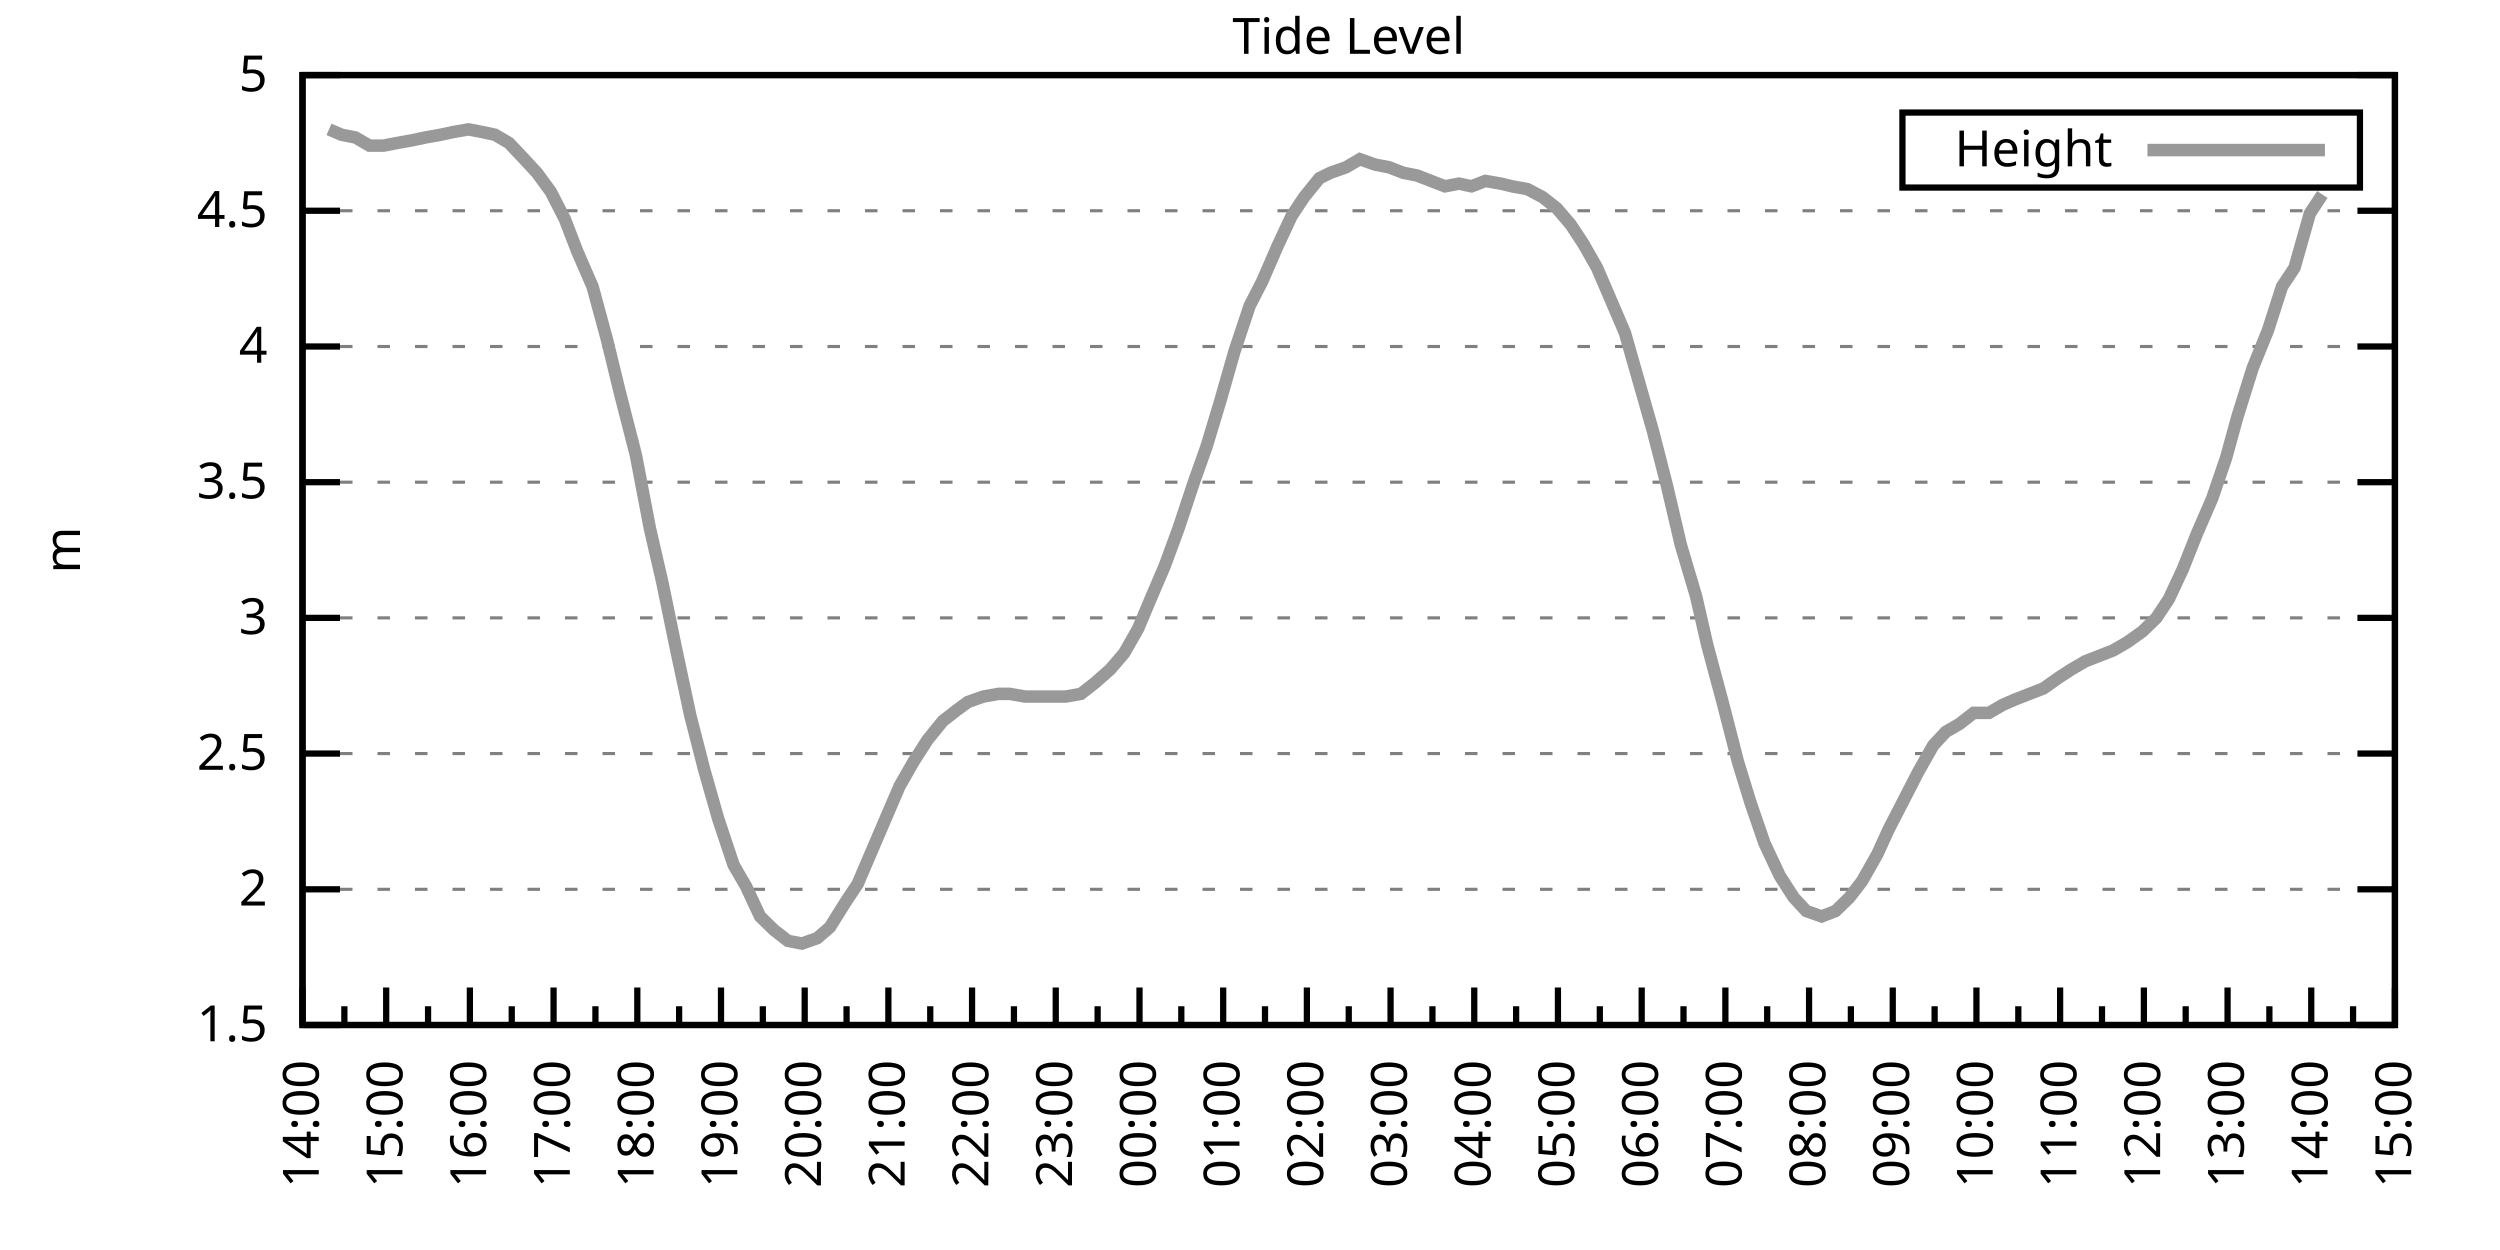
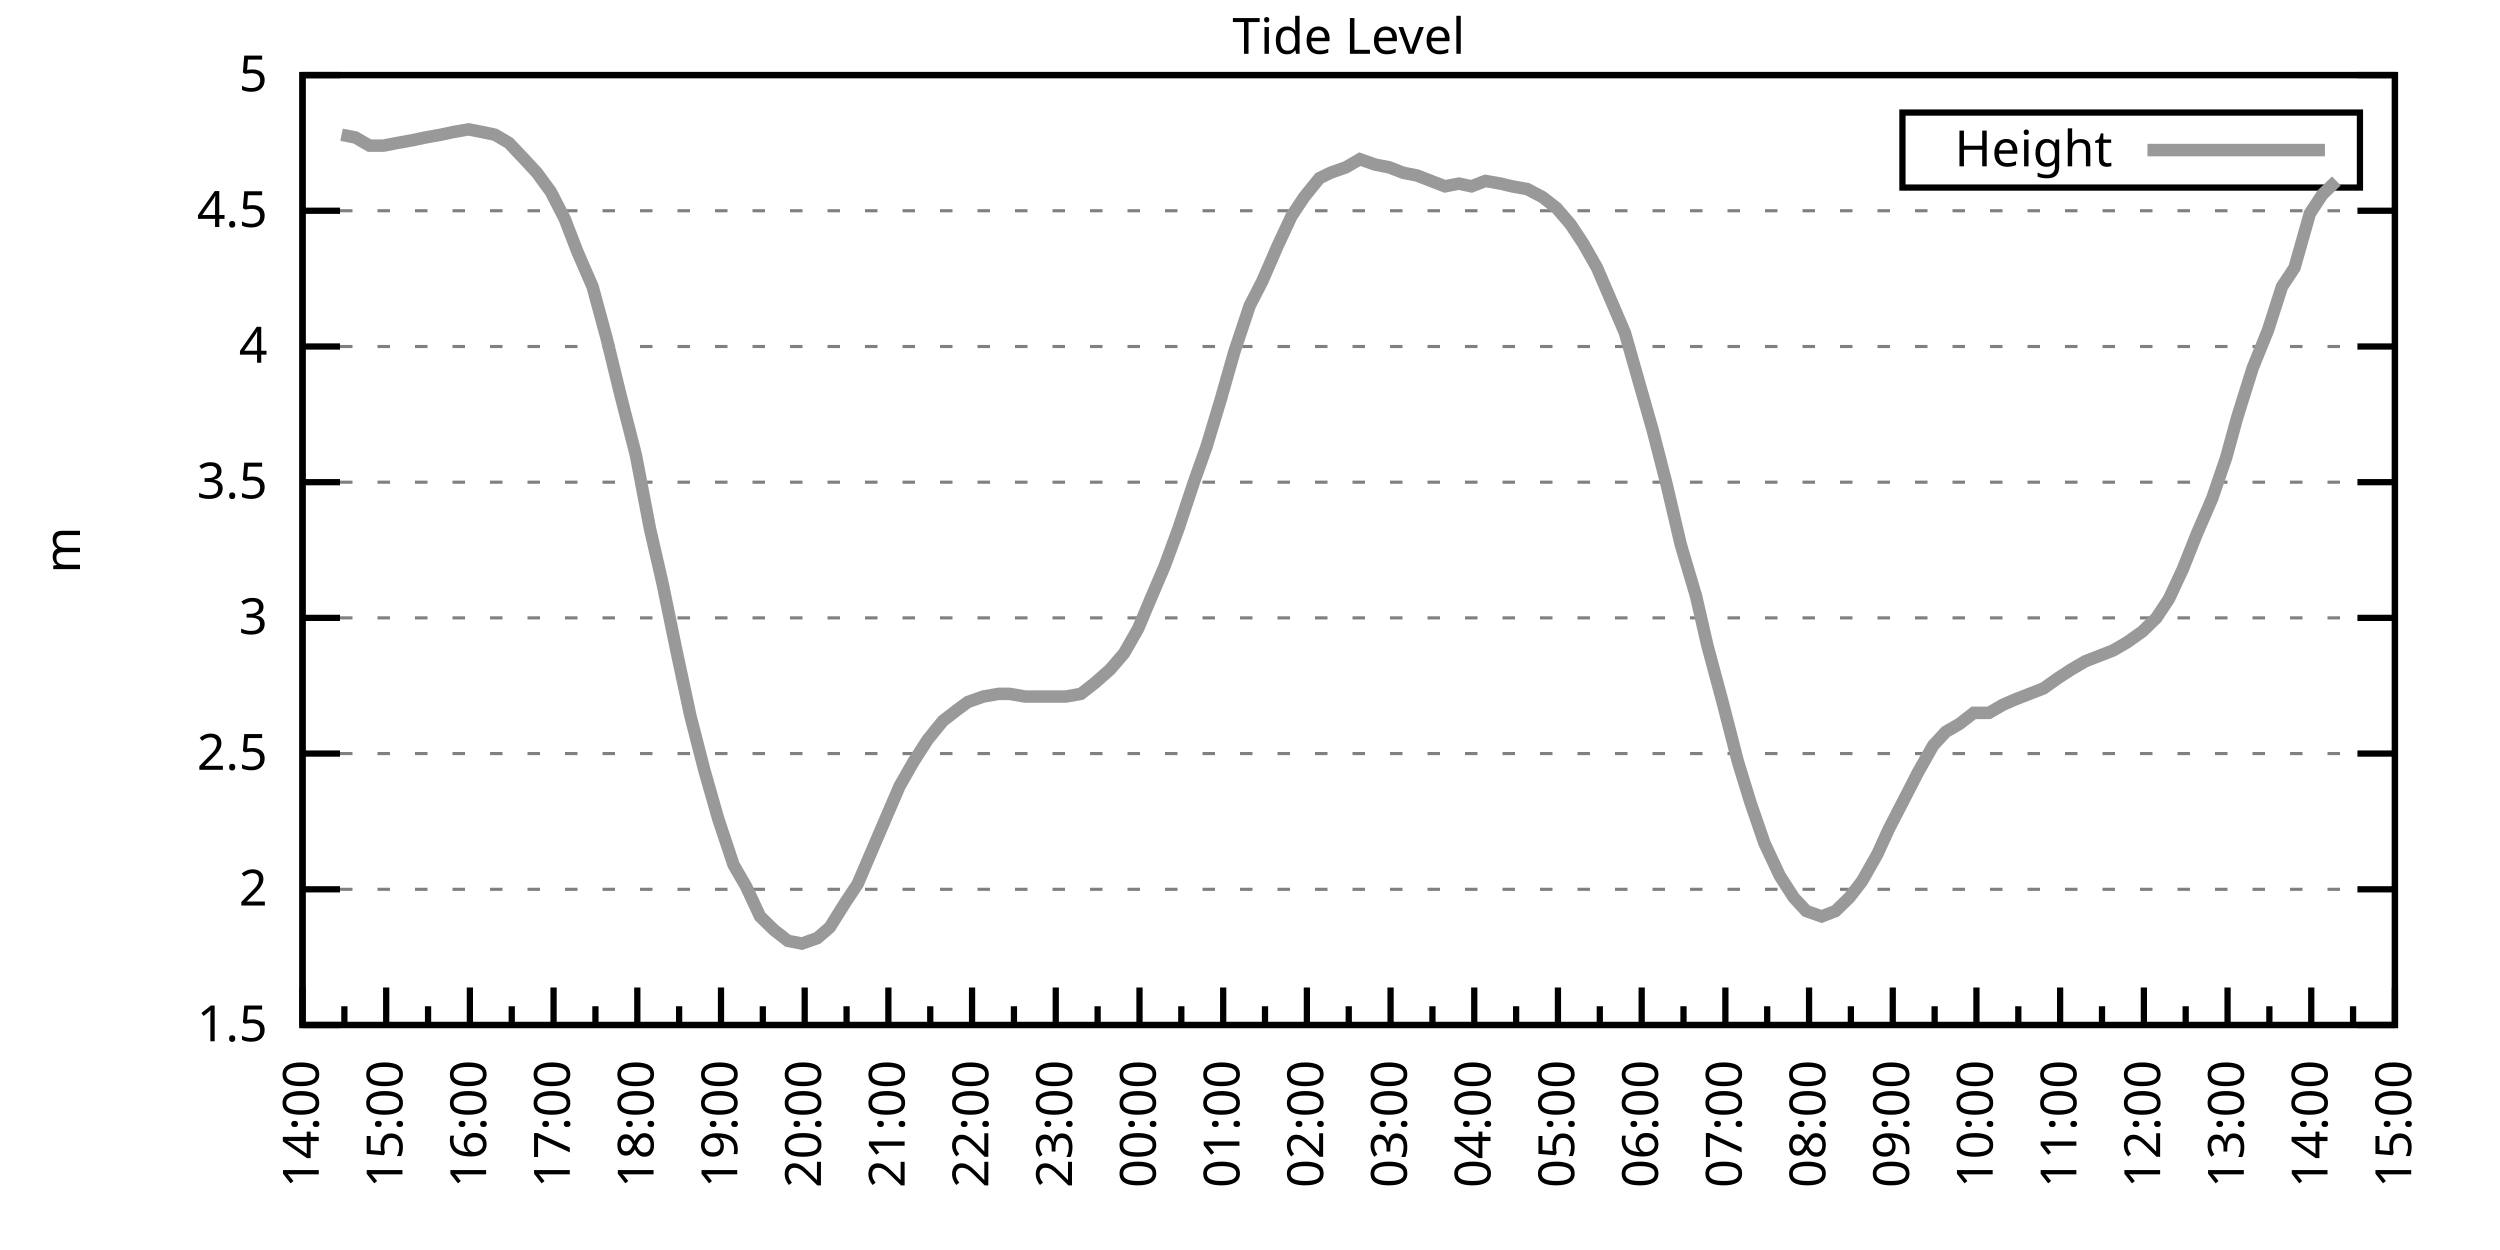
<svg xmlns="http://www.w3.org/2000/svg" xmlns:xlink="http://www.w3.org/1999/xlink" width="400" height="200" viewBox="0 0 400 200">
  <g id="gnuplot_canvas">
    <rect x="0" y="0" width="400" height="200" fill="none" />
    <defs>
      <circle id="gpDot" r="0.5" stroke-width="0.5" stroke="currentColor" />
      <path id="gpPt0" stroke-width="0.333" stroke="currentColor" d="M-1,0 h2 M0,-1 v2" />
      <path id="gpPt1" stroke-width="0.333" stroke="currentColor" d="M-1,-1 L1,1 M1,-1 L-1,1" />
      <path id="gpPt2" stroke-width="0.333" stroke="currentColor" d="M-1,0 L1,0 M0,-1 L0,1 M-1,-1 L1,1 M-1,1 L1,-1" />
      <rect id="gpPt3" stroke-width="0.333" stroke="currentColor" x="-1" y="-1" width="2" height="2" />
      <rect id="gpPt4" stroke-width="0.333" stroke="currentColor" fill="currentColor" x="-1" y="-1" width="2" height="2" />
      <circle id="gpPt5" stroke-width="0.333" stroke="currentColor" cx="0" cy="0" r="1" />
      <use xlink:href="#gpPt5" id="gpPt6" fill="currentColor" stroke="none" />
      <path id="gpPt7" stroke-width="0.333" stroke="currentColor" d="M0,-1.33 L-1.33,0.67 L1.33,0.67 z" />
      <use xlink:href="#gpPt7" id="gpPt8" fill="currentColor" stroke="none" />
      <use xlink:href="#gpPt7" id="gpPt9" stroke="currentColor" transform="rotate(180)" />
      <use xlink:href="#gpPt9" id="gpPt10" fill="currentColor" stroke="none" />
      <use xlink:href="#gpPt3" id="gpPt11" stroke="currentColor" transform="rotate(45)" />
      <use xlink:href="#gpPt11" id="gpPt12" fill="currentColor" stroke="none" />
      <path id="gpPt13" stroke-width="0.333" stroke="currentColor" d="M0,1.330 L1.265,0.411 L0.782,-1.067 L-0.782,-1.076 L-1.265,0.411 z" />
      <use xlink:href="#gpPt13" id="gpPt14" fill="currentColor" stroke="none" />
      <filter id="textbox" filterUnits="objectBoundingBox" x="0" y="0" height="1" width="1">
        <feFlood flood-color="white" flood-opacity="1" result="bgnd" />
        <feComposite in="SourceGraphic" in2="bgnd" operator="atop" />
      </filter>
      <filter id="greybox" filterUnits="objectBoundingBox" x="0" y="0" height="1" width="1">
        <feFlood flood-color="lightgrey" flood-opacity="1" result="grey" />
        <feComposite in="SourceGraphic" in2="grey" operator="atop" />
      </filter>
    </defs>
    <g fill="none" color="white" stroke="currentColor" stroke-width="1.00" stroke-linecap="butt" stroke-linejoin="miter">
</g>
    <g fill="none" color="black" stroke="currentColor" stroke-width="1.00" stroke-linecap="butt" stroke-linejoin="miter">
      <g stroke="none" shape-rendering="crispEdges">
        <polygon fill="rgb(255, 255, 255)" points="48.40,164.00 383.18,164.00 383.18,12.02 48.40,12.02 " />
      </g>
    </g>
    <g fill="none" color="black" stroke="currentColor" stroke-width="1.00" stroke-linecap="butt" stroke-linejoin="miter">
</g>
    <g fill="none" color="black" stroke="black" stroke-width="0.50" stroke-linecap="butt" stroke-linejoin="miter">
</g>
    <g fill="none" color="gray" stroke="currentColor" stroke-width="0.50" stroke-linecap="butt" stroke-linejoin="miter">
      <path stroke="gray" stroke-dasharray="2,4" class="gridline" d="M48.40,164.00 L383.19,164.00  " />
    </g>
    <g fill="none" color="gray" stroke="gray" stroke-width="1.00" stroke-linecap="butt" stroke-linejoin="miter">
</g>
    <g fill="none" color="black" stroke="currentColor" stroke-width="1.00" stroke-linecap="butt" stroke-linejoin="miter">
      <path stroke="black" d="M48.40,164.00 L54.40,164.00 M383.19,164.00 L377.19,164.00  " />
      <g transform="translate(42.80,166.60)" stroke="none" fill="black" font-family="Sans" font-size="8.00" text-anchor="end">
        <text>
          <tspan font-family="Sans"> 1.5</tspan>
        </text>
      </g>
    </g>
    <g fill="none" color="black" stroke="currentColor" stroke-width="1.00" stroke-linecap="butt" stroke-linejoin="miter">
</g>
    <g fill="none" color="black" stroke="black" stroke-width="0.50" stroke-linecap="butt" stroke-linejoin="miter">
</g>
    <g fill="none" color="gray" stroke="currentColor" stroke-width="0.50" stroke-linecap="butt" stroke-linejoin="miter">
      <path stroke="gray" stroke-dasharray="2,4" class="gridline" d="M48.40,142.29 L383.19,142.29  " />
    </g>
    <g fill="none" color="gray" stroke="gray" stroke-width="1.00" stroke-linecap="butt" stroke-linejoin="miter">
</g>
    <g fill="none" color="black" stroke="currentColor" stroke-width="1.00" stroke-linecap="butt" stroke-linejoin="miter">
      <path stroke="black" d="M48.40,142.29 L54.40,142.29 M383.19,142.29 L377.19,142.29  " />
      <g transform="translate(42.80,144.89)" stroke="none" fill="black" font-family="Sans" font-size="8.00" text-anchor="end">
        <text>
          <tspan font-family="Sans"> 2</tspan>
        </text>
      </g>
    </g>
    <g fill="none" color="black" stroke="currentColor" stroke-width="1.00" stroke-linecap="butt" stroke-linejoin="miter">
</g>
    <g fill="none" color="black" stroke="black" stroke-width="0.50" stroke-linecap="butt" stroke-linejoin="miter">
</g>
    <g fill="none" color="gray" stroke="currentColor" stroke-width="0.50" stroke-linecap="butt" stroke-linejoin="miter">
      <path stroke="gray" stroke-dasharray="2,4" class="gridline" d="M48.40,120.57 L383.19,120.57  " />
    </g>
    <g fill="none" color="gray" stroke="gray" stroke-width="1.00" stroke-linecap="butt" stroke-linejoin="miter">
</g>
    <g fill="none" color="black" stroke="currentColor" stroke-width="1.00" stroke-linecap="butt" stroke-linejoin="miter">
      <path stroke="black" d="M48.40,120.57 L54.40,120.57 M383.19,120.57 L377.19,120.57  " />
      <g transform="translate(42.80,123.17)" stroke="none" fill="black" font-family="Sans" font-size="8.00" text-anchor="end">
        <text>
          <tspan font-family="Sans"> 2.5</tspan>
        </text>
      </g>
    </g>
    <g fill="none" color="black" stroke="currentColor" stroke-width="1.00" stroke-linecap="butt" stroke-linejoin="miter">
</g>
    <g fill="none" color="black" stroke="black" stroke-width="0.50" stroke-linecap="butt" stroke-linejoin="miter">
</g>
    <g fill="none" color="gray" stroke="currentColor" stroke-width="0.50" stroke-linecap="butt" stroke-linejoin="miter">
      <path stroke="gray" stroke-dasharray="2,4" class="gridline" d="M48.40,98.86 L383.19,98.86  " />
    </g>
    <g fill="none" color="gray" stroke="gray" stroke-width="1.00" stroke-linecap="butt" stroke-linejoin="miter">
</g>
    <g fill="none" color="black" stroke="currentColor" stroke-width="1.00" stroke-linecap="butt" stroke-linejoin="miter">
      <path stroke="black" d="M48.40,98.86 L54.40,98.86 M383.19,98.86 L377.19,98.86  " />
      <g transform="translate(42.80,101.46)" stroke="none" fill="black" font-family="Sans" font-size="8.00" text-anchor="end">
        <text>
          <tspan font-family="Sans"> 3</tspan>
        </text>
      </g>
    </g>
    <g fill="none" color="black" stroke="currentColor" stroke-width="1.00" stroke-linecap="butt" stroke-linejoin="miter">
</g>
    <g fill="none" color="black" stroke="black" stroke-width="0.50" stroke-linecap="butt" stroke-linejoin="miter">
</g>
    <g fill="none" color="gray" stroke="currentColor" stroke-width="0.50" stroke-linecap="butt" stroke-linejoin="miter">
      <path stroke="gray" stroke-dasharray="2,4" class="gridline" d="M48.40,77.15 L383.19,77.15  " />
    </g>
    <g fill="none" color="gray" stroke="gray" stroke-width="1.00" stroke-linecap="butt" stroke-linejoin="miter">
</g>
    <g fill="none" color="black" stroke="currentColor" stroke-width="1.00" stroke-linecap="butt" stroke-linejoin="miter">
      <path stroke="black" d="M48.40,77.15 L54.40,77.15 M383.19,77.15 L377.19,77.15  " />
      <g transform="translate(42.80,79.75)" stroke="none" fill="black" font-family="Sans" font-size="8.00" text-anchor="end">
        <text>
          <tspan font-family="Sans"> 3.5</tspan>
        </text>
      </g>
    </g>
    <g fill="none" color="black" stroke="currentColor" stroke-width="1.00" stroke-linecap="butt" stroke-linejoin="miter">
</g>
    <g fill="none" color="black" stroke="black" stroke-width="0.50" stroke-linecap="butt" stroke-linejoin="miter">
</g>
    <g fill="none" color="gray" stroke="currentColor" stroke-width="0.50" stroke-linecap="butt" stroke-linejoin="miter">
      <path stroke="gray" stroke-dasharray="2,4" class="gridline" d="M48.40,55.44 L383.19,55.44  " />
    </g>
    <g fill="none" color="gray" stroke="gray" stroke-width="1.00" stroke-linecap="butt" stroke-linejoin="miter">
</g>
    <g fill="none" color="black" stroke="currentColor" stroke-width="1.00" stroke-linecap="butt" stroke-linejoin="miter">
      <path stroke="black" d="M48.40,55.44 L54.40,55.44 M383.19,55.44 L377.19,55.44  " />
      <g transform="translate(42.80,58.04)" stroke="none" fill="black" font-family="Sans" font-size="8.00" text-anchor="end">
        <text>
          <tspan font-family="Sans"> 4</tspan>
        </text>
      </g>
    </g>
    <g fill="none" color="black" stroke="currentColor" stroke-width="1.00" stroke-linecap="butt" stroke-linejoin="miter">
</g>
    <g fill="none" color="black" stroke="black" stroke-width="0.50" stroke-linecap="butt" stroke-linejoin="miter">
</g>
    <g fill="none" color="gray" stroke="currentColor" stroke-width="0.50" stroke-linecap="butt" stroke-linejoin="miter">
      <path stroke="gray" stroke-dasharray="2,4" class="gridline" d="M48.40,33.72 L383.19,33.72  " />
    </g>
    <g fill="none" color="gray" stroke="gray" stroke-width="1.00" stroke-linecap="butt" stroke-linejoin="miter">
</g>
    <g fill="none" color="black" stroke="currentColor" stroke-width="1.00" stroke-linecap="butt" stroke-linejoin="miter">
      <path stroke="black" d="M48.40,33.72 L54.40,33.72 M383.19,33.72 L377.19,33.72  " />
      <g transform="translate(42.80,36.32)" stroke="none" fill="black" font-family="Sans" font-size="8.00" text-anchor="end">
        <text>
          <tspan font-family="Sans"> 4.5</tspan>
        </text>
      </g>
    </g>
    <g fill="none" color="black" stroke="currentColor" stroke-width="1.00" stroke-linecap="butt" stroke-linejoin="miter">
</g>
    <g fill="none" color="black" stroke="black" stroke-width="0.50" stroke-linecap="butt" stroke-linejoin="miter">
</g>
    <g fill="none" color="gray" stroke="currentColor" stroke-width="0.50" stroke-linecap="butt" stroke-linejoin="miter">
      <path stroke="gray" stroke-dasharray="2,4" class="gridline" d="M48.40,12.01 L383.19,12.01  " />
    </g>
    <g fill="none" color="gray" stroke="gray" stroke-width="1.00" stroke-linecap="butt" stroke-linejoin="miter">
</g>
    <g fill="none" color="black" stroke="currentColor" stroke-width="1.00" stroke-linecap="butt" stroke-linejoin="miter">
      <path stroke="black" d="M48.40,12.01 L54.40,12.01 M383.19,12.01 L377.19,12.01  " />
      <g transform="translate(42.80,14.61)" stroke="none" fill="black" font-family="Sans" font-size="8.00" text-anchor="end">
        <text>
          <tspan font-family="Sans"> 5</tspan>
        </text>
      </g>
    </g>
    <g fill="none" color="black" stroke="currentColor" stroke-width="1.00" stroke-linecap="butt" stroke-linejoin="miter">
      <path stroke="black" d="M48.40,164.00 L48.40,158.00  " />
      <g transform="translate(51.00,169.60) rotate(270)" stroke="none" fill="black" font-family="Sans" font-size="8.00" text-anchor="end">
        <text>
          <tspan font-family="Sans">14:00</tspan>
        </text>
      </g>
    </g>
    <g fill="none" color="black" stroke="currentColor" stroke-width="1.00" stroke-linecap="butt" stroke-linejoin="miter">
      <path stroke="black" d="M55.10,164.00 L55.10,161.00 M61.79,164.00 L61.79,158.00  " />
      <g transform="translate(64.39,169.60) rotate(270)" stroke="none" fill="black" font-family="Sans" font-size="8.00" text-anchor="end">
        <text>
          <tspan font-family="Sans">15:00</tspan>
        </text>
      </g>
    </g>
    <g fill="none" color="black" stroke="currentColor" stroke-width="1.00" stroke-linecap="butt" stroke-linejoin="miter">
      <path stroke="black" d="M68.49,164.00 L68.49,161.00 M75.18,164.00 L75.18,158.00  " />
      <g transform="translate(77.78,169.60) rotate(270)" stroke="none" fill="black" font-family="Sans" font-size="8.00" text-anchor="end">
        <text>
          <tspan font-family="Sans">16:00</tspan>
        </text>
      </g>
    </g>
    <g fill="none" color="black" stroke="currentColor" stroke-width="1.00" stroke-linecap="butt" stroke-linejoin="miter">
      <path stroke="black" d="M81.88,164.00 L81.88,161.00 M88.57,164.00 L88.57,158.00  " />
      <g transform="translate(91.17,169.60) rotate(270)" stroke="none" fill="black" font-family="Sans" font-size="8.00" text-anchor="end">
        <text>
          <tspan font-family="Sans">17:00</tspan>
        </text>
      </g>
    </g>
    <g fill="none" color="black" stroke="currentColor" stroke-width="1.00" stroke-linecap="butt" stroke-linejoin="miter">
      <path stroke="black" d="M95.27,164.00 L95.27,161.00 M101.97,164.00 L101.97,158.00  " />
      <g transform="translate(104.57,169.60) rotate(270)" stroke="none" fill="black" font-family="Sans" font-size="8.00" text-anchor="end">
        <text>
          <tspan font-family="Sans">18:00</tspan>
        </text>
      </g>
    </g>
    <g fill="none" color="black" stroke="currentColor" stroke-width="1.00" stroke-linecap="butt" stroke-linejoin="miter">
      <path stroke="black" d="M108.66,164.00 L108.66,161.00 M115.36,164.00 L115.36,158.00  " />
      <g transform="translate(117.96,169.60) rotate(270)" stroke="none" fill="black" font-family="Sans" font-size="8.00" text-anchor="end">
        <text>
          <tspan font-family="Sans">19:00</tspan>
        </text>
      </g>
    </g>
    <g fill="none" color="black" stroke="currentColor" stroke-width="1.00" stroke-linecap="butt" stroke-linejoin="miter">
      <path stroke="black" d="M122.05,164.00 L122.05,161.00 M128.75,164.00 L128.75,158.00  " />
      <g transform="translate(131.35,169.60) rotate(270)" stroke="none" fill="black" font-family="Sans" font-size="8.00" text-anchor="end">
        <text>
          <tspan font-family="Sans">20:00</tspan>
        </text>
      </g>
    </g>
    <g fill="none" color="black" stroke="currentColor" stroke-width="1.00" stroke-linecap="butt" stroke-linejoin="miter">
      <path stroke="black" d="M135.45,164.00 L135.45,161.00 M142.14,164.00 L142.14,158.00  " />
      <g transform="translate(144.74,169.60) rotate(270)" stroke="none" fill="black" font-family="Sans" font-size="8.00" text-anchor="end">
        <text>
          <tspan font-family="Sans">21:00</tspan>
        </text>
      </g>
    </g>
    <g fill="none" color="black" stroke="currentColor" stroke-width="1.00" stroke-linecap="butt" stroke-linejoin="miter">
      <path stroke="black" d="M148.84,164.00 L148.84,161.00 M155.53,164.00 L155.53,158.00  " />
      <g transform="translate(158.13,169.60) rotate(270)" stroke="none" fill="black" font-family="Sans" font-size="8.00" text-anchor="end">
        <text>
          <tspan font-family="Sans">22:00</tspan>
        </text>
      </g>
    </g>
    <g fill="none" color="black" stroke="currentColor" stroke-width="1.00" stroke-linecap="butt" stroke-linejoin="miter">
      <path stroke="black" d="M162.23,164.00 L162.23,161.00 M168.92,164.00 L168.92,158.00  " />
      <g transform="translate(171.52,169.60) rotate(270)" stroke="none" fill="black" font-family="Sans" font-size="8.00" text-anchor="end">
        <text>
          <tspan font-family="Sans">23:00</tspan>
        </text>
      </g>
    </g>
    <g fill="none" color="black" stroke="currentColor" stroke-width="1.00" stroke-linecap="butt" stroke-linejoin="miter">
      <path stroke="black" d="M175.62,164.00 L175.62,161.00 M182.32,164.00 L182.32,158.00  " />
      <g transform="translate(184.92,169.60) rotate(270)" stroke="none" fill="black" font-family="Sans" font-size="8.00" text-anchor="end">
        <text>
          <tspan font-family="Sans">00:00</tspan>
        </text>
      </g>
    </g>
    <g fill="none" color="black" stroke="currentColor" stroke-width="1.00" stroke-linecap="butt" stroke-linejoin="miter">
      <path stroke="black" d="M189.01,164.00 L189.01,161.00 M195.71,164.00 L195.71,158.00  " />
      <g transform="translate(198.31,169.60) rotate(270)" stroke="none" fill="black" font-family="Sans" font-size="8.00" text-anchor="end">
        <text>
          <tspan font-family="Sans">01:00</tspan>
        </text>
      </g>
    </g>
    <g fill="none" color="black" stroke="currentColor" stroke-width="1.00" stroke-linecap="butt" stroke-linejoin="miter">
      <path stroke="black" d="M202.40,164.00 L202.40,161.00 M209.10,164.00 L209.10,158.00  " />
      <g transform="translate(211.70,169.60) rotate(270)" stroke="none" fill="black" font-family="Sans" font-size="8.00" text-anchor="end">
        <text>
          <tspan font-family="Sans">02:00</tspan>
        </text>
      </g>
    </g>
    <g fill="none" color="black" stroke="currentColor" stroke-width="1.00" stroke-linecap="butt" stroke-linejoin="miter">
      <path stroke="black" d="M215.80,164.00 L215.80,161.00 M222.49,164.00 L222.49,158.00  " />
      <g transform="translate(225.09,169.60) rotate(270)" stroke="none" fill="black" font-family="Sans" font-size="8.00" text-anchor="end">
        <text>
          <tspan font-family="Sans">03:00</tspan>
        </text>
      </g>
    </g>
    <g fill="none" color="black" stroke="currentColor" stroke-width="1.00" stroke-linecap="butt" stroke-linejoin="miter">
      <path stroke="black" d="M229.19,164.00 L229.19,161.00 M235.88,164.00 L235.88,158.00  " />
      <g transform="translate(238.48,169.60) rotate(270)" stroke="none" fill="black" font-family="Sans" font-size="8.00" text-anchor="end">
        <text>
          <tspan font-family="Sans">04:00</tspan>
        </text>
      </g>
    </g>
    <g fill="none" color="black" stroke="currentColor" stroke-width="1.00" stroke-linecap="butt" stroke-linejoin="miter">
      <path stroke="black" d="M242.58,164.00 L242.58,161.00 M249.27,164.00 L249.27,158.00  " />
      <g transform="translate(251.87,169.60) rotate(270)" stroke="none" fill="black" font-family="Sans" font-size="8.00" text-anchor="end">
        <text>
          <tspan font-family="Sans">05:00</tspan>
        </text>
      </g>
    </g>
    <g fill="none" color="black" stroke="currentColor" stroke-width="1.00" stroke-linecap="butt" stroke-linejoin="miter">
      <path stroke="black" d="M255.97,164.00 L255.97,161.00 M262.67,164.00 L262.67,158.00  " />
      <g transform="translate(265.27,169.60) rotate(270)" stroke="none" fill="black" font-family="Sans" font-size="8.00" text-anchor="end">
        <text>
          <tspan font-family="Sans">06:00</tspan>
        </text>
      </g>
    </g>
    <g fill="none" color="black" stroke="currentColor" stroke-width="1.00" stroke-linecap="butt" stroke-linejoin="miter">
      <path stroke="black" d="M269.36,164.00 L269.36,161.00 M276.06,164.00 L276.06,158.00  " />
      <g transform="translate(278.66,169.60) rotate(270)" stroke="none" fill="black" font-family="Sans" font-size="8.00" text-anchor="end">
        <text>
          <tspan font-family="Sans">07:00</tspan>
        </text>
      </g>
    </g>
    <g fill="none" color="black" stroke="currentColor" stroke-width="1.00" stroke-linecap="butt" stroke-linejoin="miter">
      <path stroke="black" d="M282.75,164.00 L282.75,161.00 M289.45,164.00 L289.45,158.00  " />
      <g transform="translate(292.05,169.60) rotate(270)" stroke="none" fill="black" font-family="Sans" font-size="8.00" text-anchor="end">
        <text>
          <tspan font-family="Sans">08:00</tspan>
        </text>
      </g>
    </g>
    <g fill="none" color="black" stroke="currentColor" stroke-width="1.00" stroke-linecap="butt" stroke-linejoin="miter">
      <path stroke="black" d="M296.14,164.00 L296.14,161.00 M302.84,164.00 L302.84,158.00  " />
      <g transform="translate(305.44,169.60) rotate(270)" stroke="none" fill="black" font-family="Sans" font-size="8.00" text-anchor="end">
        <text>
          <tspan font-family="Sans">09:00</tspan>
        </text>
      </g>
    </g>
    <g fill="none" color="black" stroke="currentColor" stroke-width="1.00" stroke-linecap="butt" stroke-linejoin="miter">
      <path stroke="black" d="M309.54,164.00 L309.54,161.00 M316.23,164.00 L316.23,158.00  " />
      <g transform="translate(318.83,169.60) rotate(270)" stroke="none" fill="black" font-family="Sans" font-size="8.00" text-anchor="end">
        <text>
          <tspan font-family="Sans">10:00</tspan>
        </text>
      </g>
    </g>
    <g fill="none" color="black" stroke="currentColor" stroke-width="1.00" stroke-linecap="butt" stroke-linejoin="miter">
      <path stroke="black" d="M322.93,164.00 L322.93,161.00 M329.62,164.00 L329.62,158.00  " />
      <g transform="translate(332.22,169.60) rotate(270)" stroke="none" fill="black" font-family="Sans" font-size="8.00" text-anchor="end">
        <text>
          <tspan font-family="Sans">11:00</tspan>
        </text>
      </g>
    </g>
    <g fill="none" color="black" stroke="currentColor" stroke-width="1.00" stroke-linecap="butt" stroke-linejoin="miter">
      <path stroke="black" d="M336.32,164.00 L336.32,161.00 M343.02,164.00 L343.02,158.00  " />
      <g transform="translate(345.62,169.60) rotate(270)" stroke="none" fill="black" font-family="Sans" font-size="8.00" text-anchor="end">
        <text>
          <tspan font-family="Sans">12:00</tspan>
        </text>
      </g>
    </g>
    <g fill="none" color="black" stroke="currentColor" stroke-width="1.00" stroke-linecap="butt" stroke-linejoin="miter">
      <path stroke="black" d="M349.71,164.00 L349.71,161.00 M356.41,164.00 L356.41,158.00  " />
      <g transform="translate(359.01,169.60) rotate(270)" stroke="none" fill="black" font-family="Sans" font-size="8.00" text-anchor="end">
        <text>
          <tspan font-family="Sans">13:00</tspan>
        </text>
      </g>
    </g>
    <g fill="none" color="black" stroke="currentColor" stroke-width="1.00" stroke-linecap="butt" stroke-linejoin="miter">
      <path stroke="black" d="M363.10,164.00 L363.10,161.00 M369.80,164.00 L369.80,158.00  " />
      <g transform="translate(372.40,169.60) rotate(270)" stroke="none" fill="black" font-family="Sans" font-size="8.00" text-anchor="end">
        <text>
          <tspan font-family="Sans">14:00</tspan>
        </text>
      </g>
    </g>
    <g fill="none" color="black" stroke="currentColor" stroke-width="1.00" stroke-linecap="butt" stroke-linejoin="miter">
      <path stroke="black" d="M376.49,164.00 L376.49,161.00 M383.19,164.00 L383.19,158.00  " />
      <g transform="translate(385.79,169.60) rotate(270)" stroke="none" fill="black" font-family="Sans" font-size="8.00" text-anchor="end">
        <text>
          <tspan font-family="Sans">15:00</tspan>
        </text>
      </g>
    </g>
    <g fill="none" color="black" stroke="currentColor" stroke-width="1.00" stroke-linecap="butt" stroke-linejoin="miter">
</g>
    <g fill="none" color="black" stroke="currentColor" stroke-width="1.00" stroke-linecap="butt" stroke-linejoin="miter">
      <path stroke="black" d="M48.40,12.01 L48.40,164.00 L383.19,164.00 L383.19,12.01 L48.40,12.01 Z  " />
    </g>
    <g fill="none" color="black" stroke="currentColor" stroke-width="1.00" stroke-linecap="butt" stroke-linejoin="miter">
      <g transform="translate(12.80,88.01) rotate(270)" stroke="none" fill="black" font-family="Sans" font-size="8.00" text-anchor="middle">
        <text>
          <tspan font-family="Sans">m</tspan>
        </text>
      </g>
    </g>
    <g fill="none" color="black" stroke="currentColor" stroke-width="1.00" stroke-linecap="butt" stroke-linejoin="miter">
</g>
    <g fill="none" color="black" stroke="currentColor" stroke-width="1.00" stroke-linecap="butt" stroke-linejoin="miter">
      <path stroke="black" d="M304.39,30.01 L304.39,18.01 L377.59,18.01 L377.59,30.01 L304.39,30.01 Z  " />
    </g>
    <g id="Tide_level_plot_1">
      <g fill="none" color="white" stroke="black" stroke-width="2.00" stroke-linecap="butt" stroke-linejoin="miter">
</g>
      <g fill="none" color="black" stroke="currentColor" stroke-width="2.00" stroke-linecap="butt" stroke-linejoin="miter">
        <g transform="translate(337.99,26.61)" stroke="none" fill="black" font-family="Sans" font-size="8.00" text-anchor="end">
          <text>
            <tspan font-family="Sans">Height</tspan>
          </text>
        </g>
      </g>
      <g fill="none" color="black" stroke="currentColor" stroke-width="2.00" stroke-linecap="butt" stroke-linejoin="miter">
-         <path stroke="rgb(153, 153, 153)" d="M343.59,24.01 L371.99,24.01 M52.64,20.70 L54.65,21.56 L56.88,22.00 L59.11,23.30 L61.35,23.30 L63.58,22.87   L66.03,22.43 L68.04,22.00 L70.50,21.56 L72.50,21.13 L74.96,20.70 L77.19,21.13 L79.20,21.56 L81.43,22.87   L83.89,25.47 L85.90,27.64 L88.13,30.68 L90.36,35.03 L92.37,40.24 L94.82,45.88 L97.06,54.13 L99.29,63.25   L101.74,72.81 L103.98,84.53 L105.98,93.22 L108.22,104.07 L110.45,114.49 L112.68,123.18 L114.91,131.00 L117.37,138.38   L119.38,141.85 L121.61,146.63 L123.84,148.80 L126.07,150.54 L128.30,150.97 L130.76,150.10 L132.77,148.37 L135.22,144.46   L137.23,141.42 L139.46,136.21 L141.69,131.00 L143.93,125.79 L146.16,121.88 L148.39,118.40 L150.85,115.36 L153.08,113.63   L154.86,112.32 L157.32,111.45 L159.77,111.02 L161.56,111.02 L164.01,111.45 L166.25,111.45 L168.70,111.45 L170.49,111.45   L172.94,111.02 L175.17,109.28 L177.63,107.11 L179.86,104.51 L182.09,100.60 L184.10,95.82 L186.33,90.61 L188.57,84.53   L191.02,77.15 L193.03,71.50 L195.26,64.12 L197.49,56.30 L199.95,48.92 L201.96,45.01 L204.41,39.37 L206.64,34.59   L208.65,31.55 L211.11,28.51 L212.89,27.64 L215.35,26.77 L217.58,25.47 L220.04,26.34 L222.27,26.77 L224.50,27.64   L226.73,28.08 L228.96,28.95 L231.20,29.81 L233.43,29.38 L235.44,29.81 L237.67,28.95 L240.12,29.38 L241.91,29.81   L244.36,30.25 L246.82,31.55 L249.05,33.29 L251.28,35.89 L253.29,38.93 L255.52,42.84 L257.76,48.05 L259.99,53.26   L262.22,61.08 L264.45,68.90 L266.68,77.58 L268.92,87.14 L271.37,95.39 L273.16,103.20 L275.61,112.32 L278.07,121.88   L280.07,128.39 L282.31,134.90 L284.76,140.12 L286.99,143.59 L289.00,145.76 L291.46,146.63 L293.69,145.76 L295.92,143.59   L297.93,140.98 L300.39,136.64 L302.17,132.73 L304.63,127.96 L306.86,123.61 L309.31,119.27 L311.32,117.10 L313.55,115.80   L315.79,114.06 L318.24,114.06 L320.47,112.76 L322.48,111.89 L324.71,111.02 L326.95,110.15 L329.40,108.42 L331.41,107.11   L333.64,105.81 L335.87,104.94 L338.10,104.07 L340.34,102.77 L342.79,101.03 L345.02,98.86 L347.03,95.82 L349.26,91.04   L351.50,85.40 L353.95,79.75 L356.18,73.24 L357.97,66.73 L360.42,58.91 L362.88,52.83 L365.11,45.88 L367.12,42.84   L369.58,34.16 L371.58,31.12  " />
+         <path stroke="rgb(153, 153, 153)" d="M343.59,24.01 L371.99,24.01 M54.65,21.56 L56.88,22.00 L59.11,23.30 L61.35,23.30 L63.58,22.87 L66.03,22.43   L68.04,22.00 L70.50,21.56 L72.50,21.13 L74.96,20.70 L77.19,21.13 L79.20,21.56 L81.43,22.87 L83.89,25.47   L85.90,27.64 L88.13,30.68 L90.36,35.03 L92.37,40.24 L94.82,45.88 L97.06,54.13 L99.29,63.25 L101.74,72.81   L103.98,84.53 L105.98,93.22 L108.22,104.07 L110.45,114.49 L112.68,123.18 L114.91,131.00 L117.37,138.38 L119.38,141.85   L121.61,146.63 L123.84,148.80 L126.07,150.54 L128.30,150.97 L130.76,150.10 L132.77,148.37 L135.22,144.46 L137.23,141.42   L139.46,136.21 L141.69,131.00 L143.93,125.79 L146.16,121.88 L148.39,118.40 L150.85,115.36 L153.08,113.63 L154.86,112.32   L157.32,111.45 L159.77,111.02 L161.56,111.02 L164.01,111.45 L166.25,111.45 L168.70,111.45 L170.49,111.45 L172.94,111.02   L175.17,109.28 L177.63,107.11 L179.86,104.51 L182.09,100.60 L184.10,95.82 L186.33,90.61 L188.57,84.53 L191.02,77.15   L193.03,71.50 L195.26,64.12 L197.49,56.30 L199.95,48.92 L201.96,45.01 L204.41,39.37 L206.64,34.59 L208.65,31.55   L211.11,28.51 L212.89,27.64 L215.35,26.77 L217.58,25.47 L220.04,26.34 L222.27,26.77 L224.50,27.64 L226.73,28.08   L228.96,28.95 L231.20,29.81 L233.43,29.38 L235.44,29.81 L237.67,28.95 L240.12,29.38 L241.91,29.81 L244.36,30.25   L246.82,31.55 L249.05,33.29 L251.28,35.89 L253.29,38.93 L255.52,42.84 L257.76,48.05 L259.99,53.26 L262.22,61.08   L264.45,68.90 L266.68,77.58 L268.92,87.14 L271.37,95.39 L273.16,103.20 L275.61,112.32 L278.07,121.88 L280.07,128.39   L282.31,134.90 L284.76,140.12 L286.99,143.59 L289.00,145.76 L291.46,146.63 L293.69,145.76 L295.92,143.59 L297.93,140.98   L300.39,136.64 L302.17,132.73 L304.63,127.96 L306.86,123.61 L309.31,119.27 L311.32,117.10 L313.55,115.80 L315.79,114.06   L318.24,114.06 L320.47,112.76 L322.48,111.89 L324.71,111.02 L326.95,110.15 L329.40,108.42 L331.41,107.11 L333.64,105.81   L335.87,104.94 L338.10,104.07 L340.34,102.77 L342.79,101.03 L345.02,98.86 L347.03,95.82 L349.26,91.04 L351.50,85.40   L353.95,79.75 L356.18,73.24 L357.97,66.73 L360.42,58.91 L362.88,52.83 L365.11,45.88 L367.12,42.84 L369.58,34.16   L371.58,31.12 L373.82,28.95  " />
      </g>
    </g>
    <g fill="none" color="black" stroke="currentColor" stroke-width="2.00" stroke-linecap="butt" stroke-linejoin="miter">
</g>
    <g fill="none" color="black" stroke="black" stroke-width="1.00" stroke-linecap="butt" stroke-linejoin="miter">
</g>
    <g fill="none" color="black" stroke="currentColor" stroke-width="1.00" stroke-linecap="butt" stroke-linejoin="miter">
      <path stroke="black" d="M48.40,12.01 L48.40,164.00 L383.19,164.00 L383.19,12.01 L48.40,12.01 Z  " />
    </g>
    <g fill="none" color="black" stroke="currentColor" stroke-width="1.00" stroke-linecap="butt" stroke-linejoin="miter">
      <g transform="translate(215.79,8.61)" stroke="none" fill="black" font-family="Sans" font-size="8.00" text-anchor="middle">
        <text>
          <tspan font-family="Sans">Tide Level</tspan>
        </text>
      </g>
    </g>
    <g fill="none" color="black" stroke="currentColor" stroke-width="1.00" stroke-linecap="butt" stroke-linejoin="miter">
</g>
  </g>
</svg>
